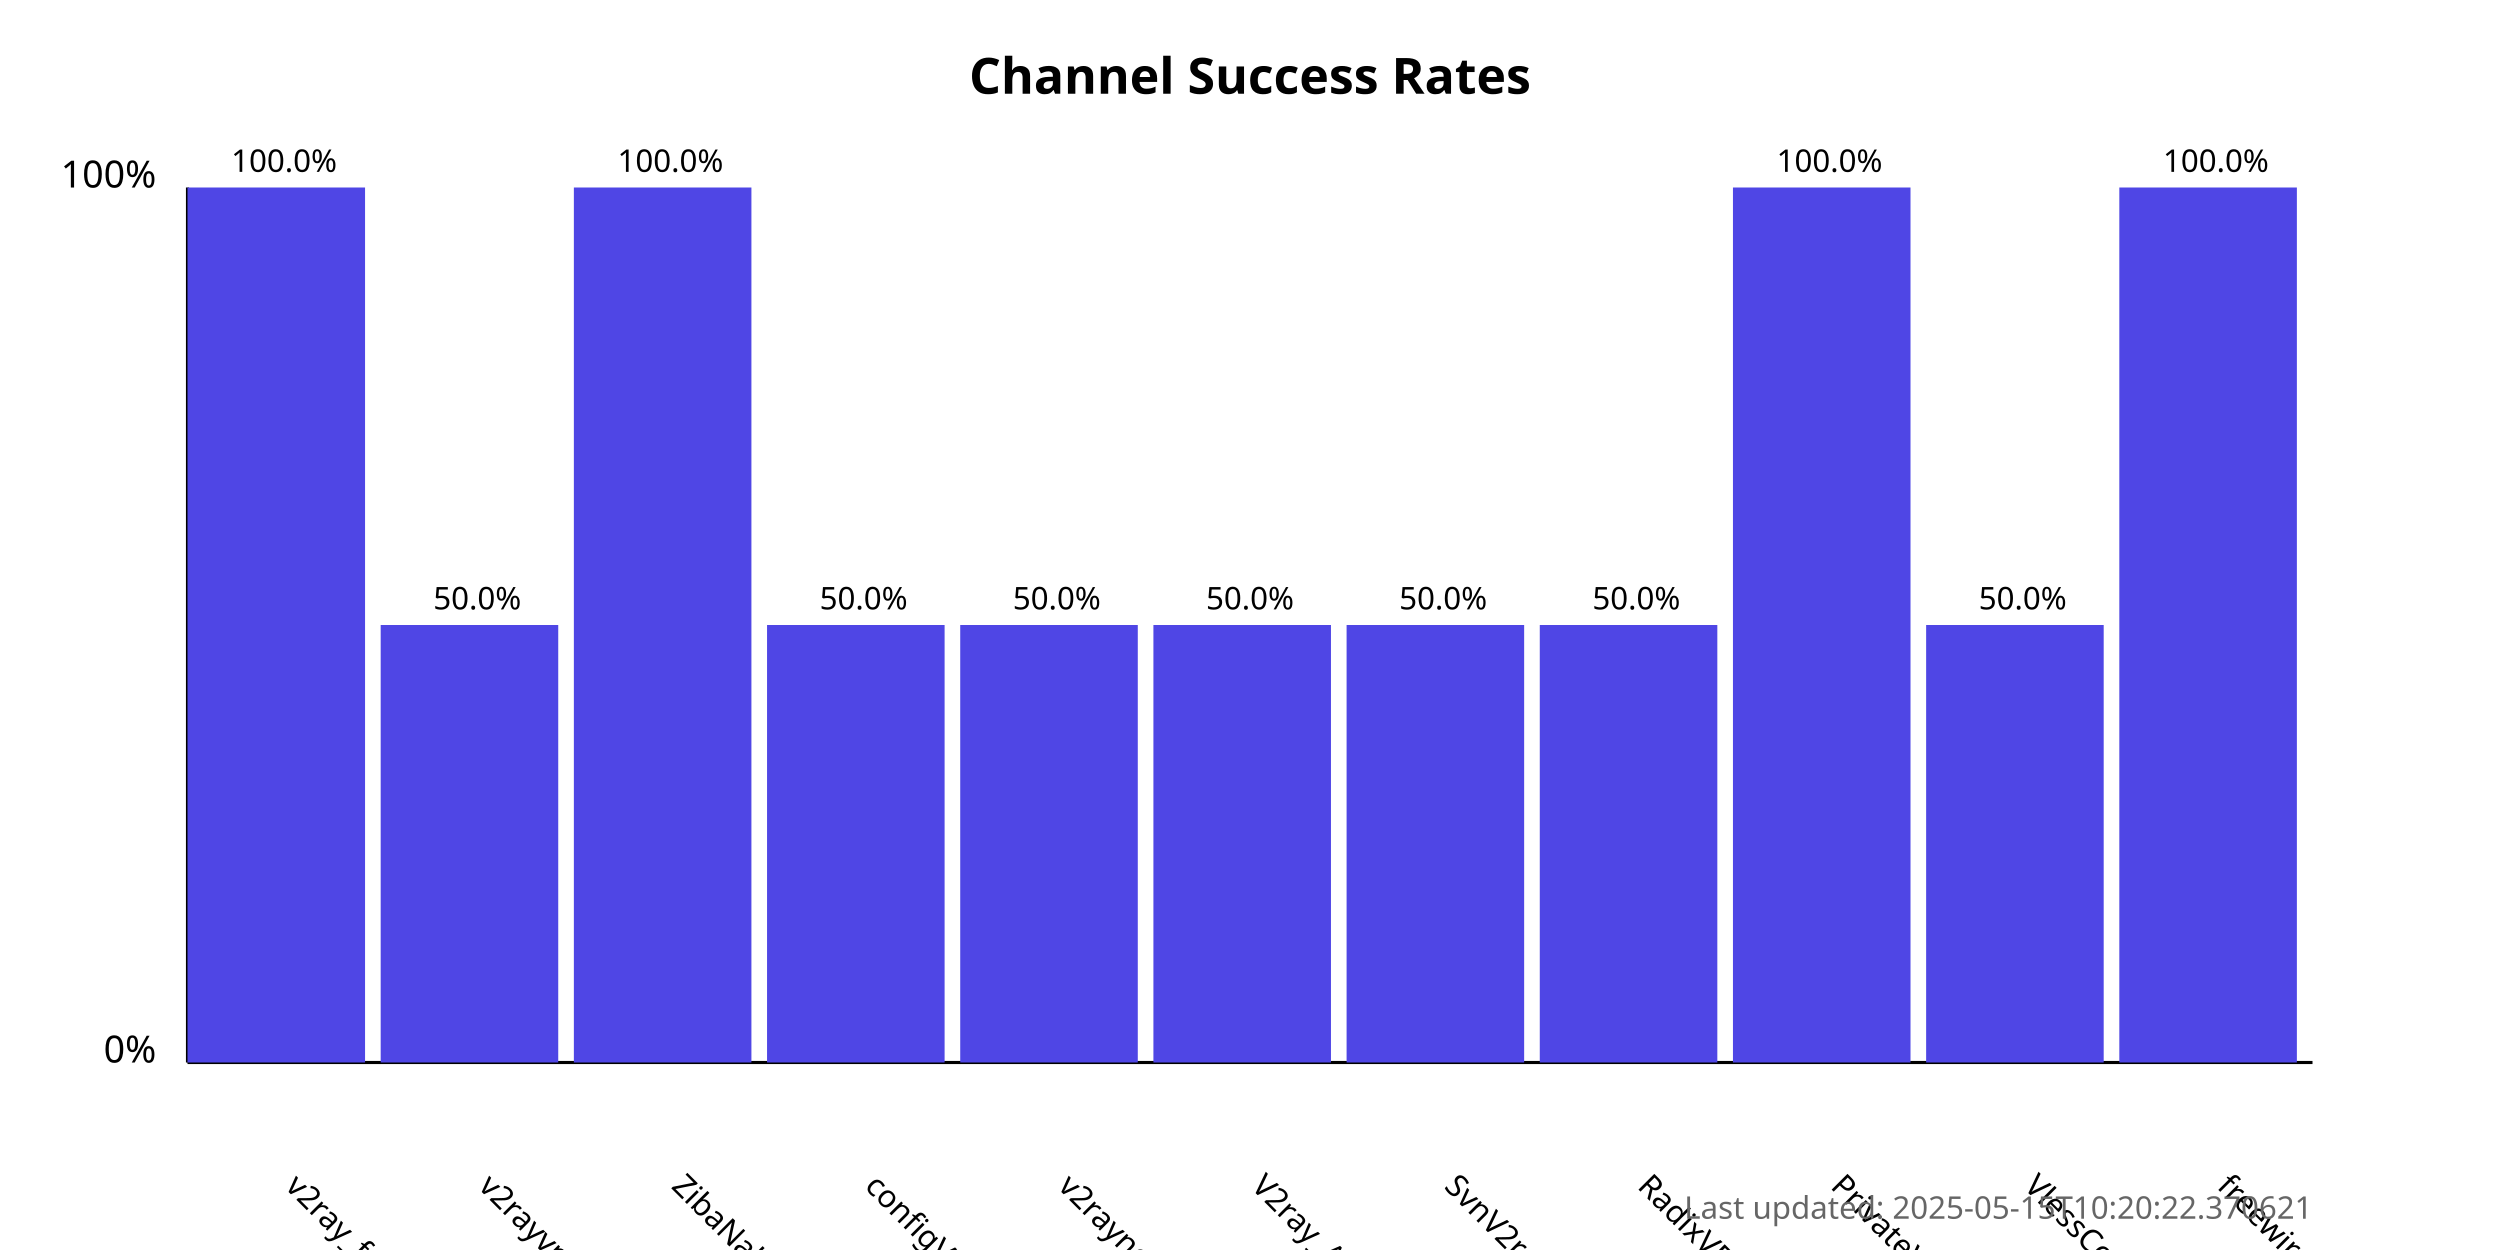
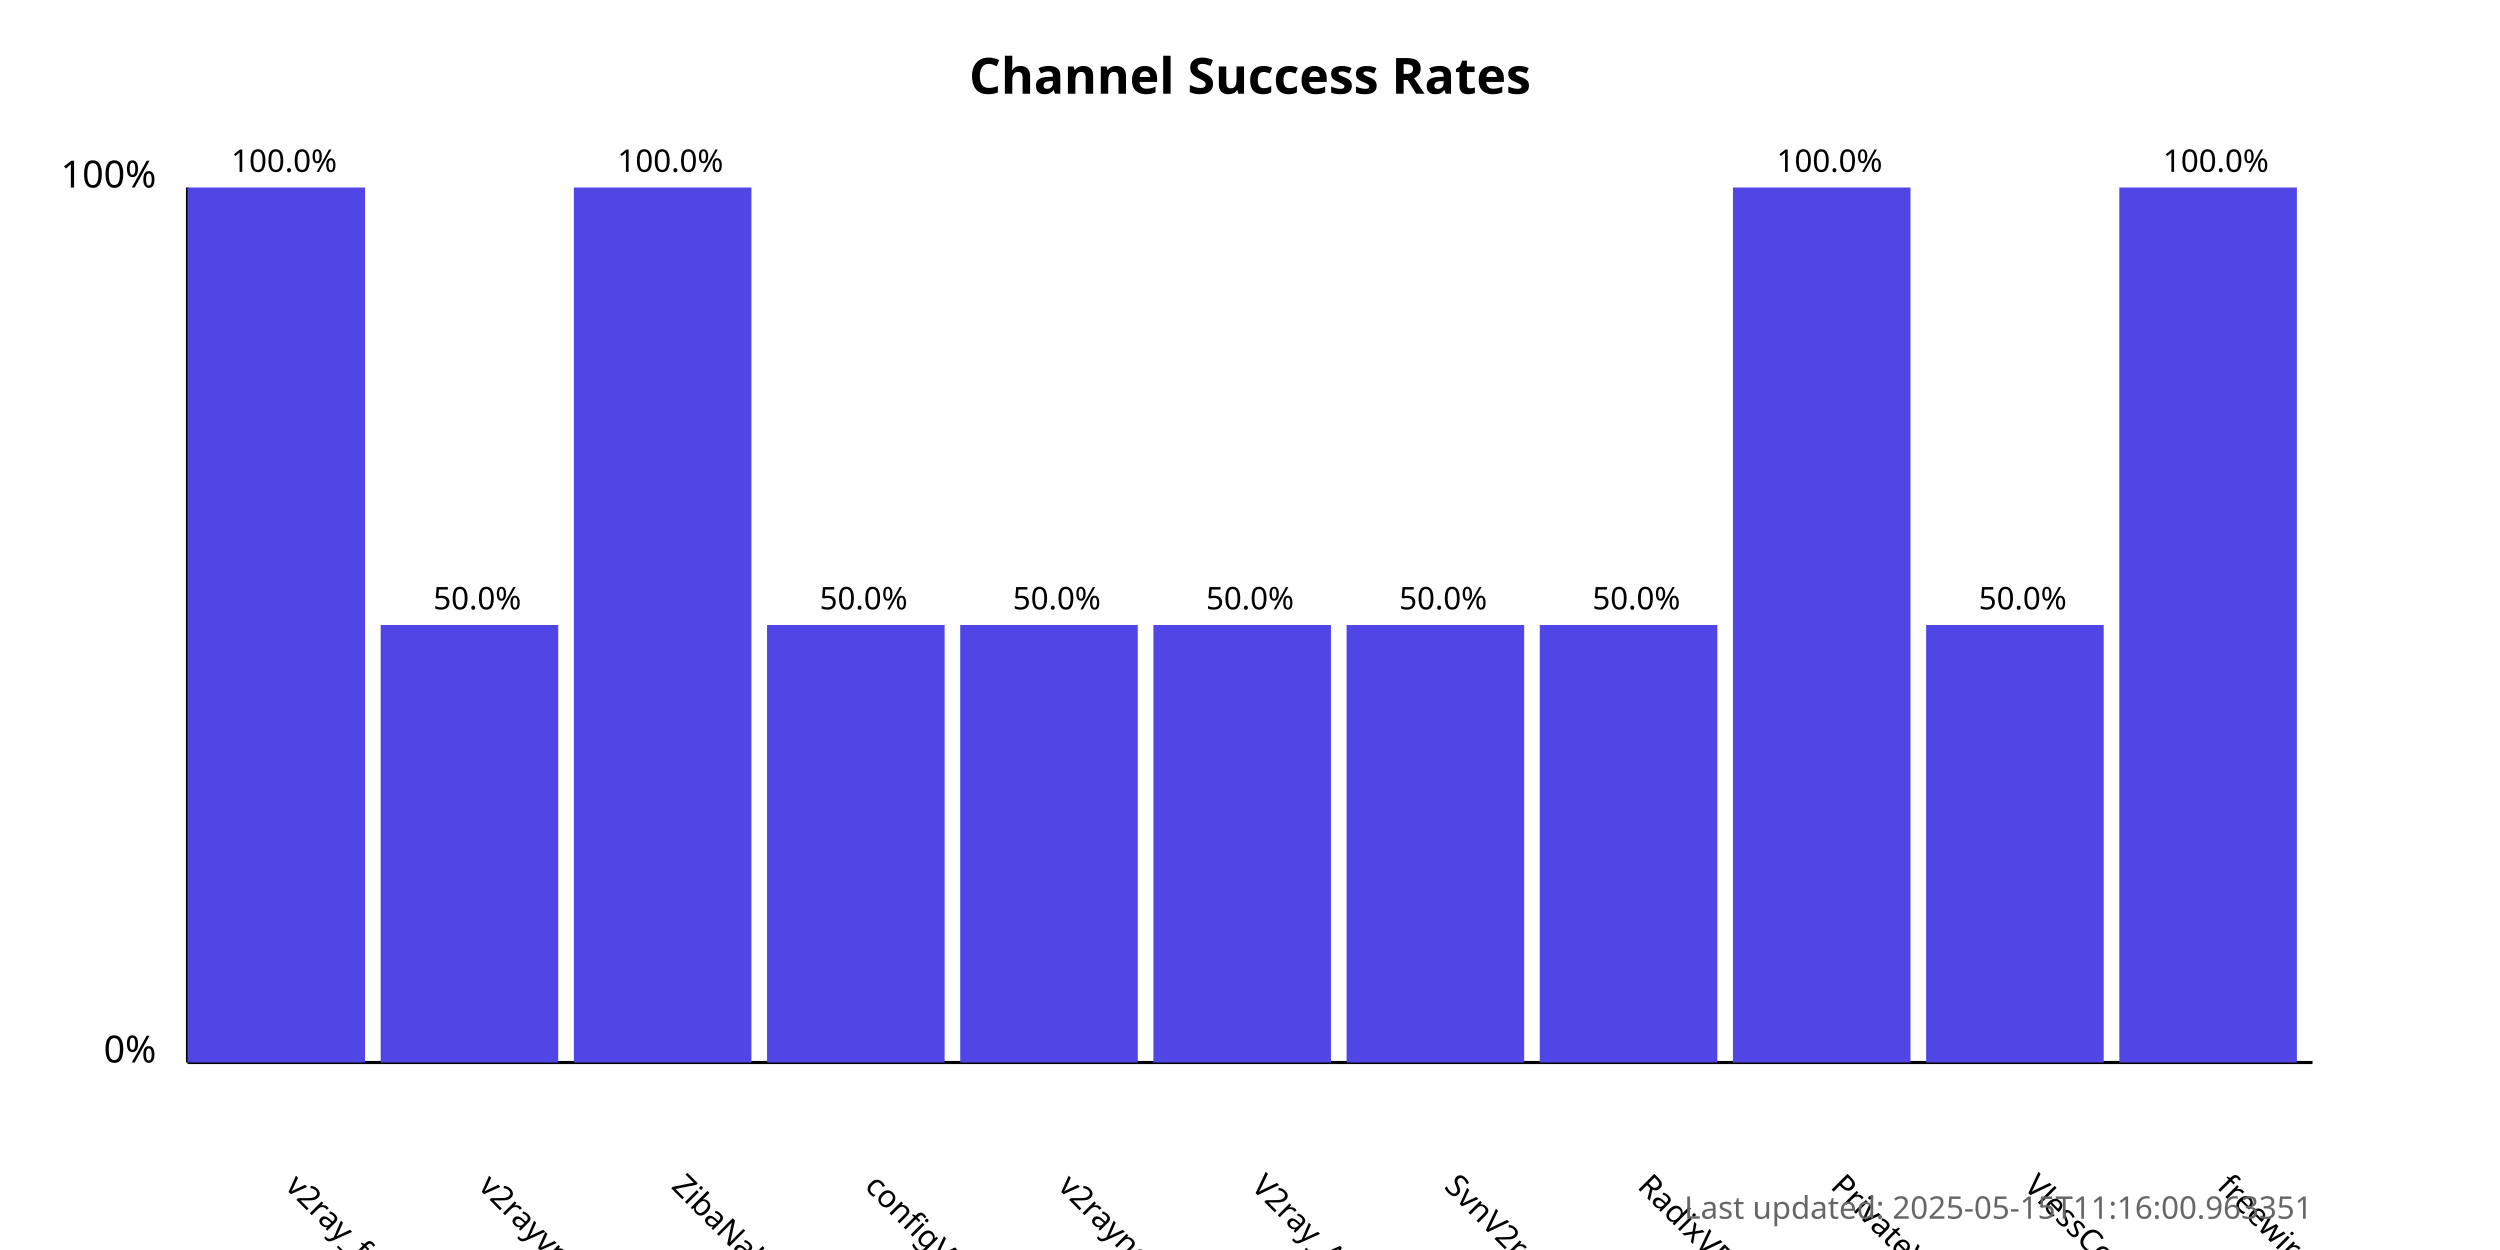
<svg xmlns="http://www.w3.org/2000/svg" width="800" height="400">
  <style>
            .chart-title { font: bold 16px sans-serif; }
            .axis-label { font: 12px sans-serif; }
            .tick-label { font: 10px sans-serif; }
            .bar { fill: #4f46e5; }
            .bar:hover { fill: #6366f1; }
            .timestamp { font: 10px sans-serif; fill: #666; }
        </style>
  <text x="400.0" y="30" text-anchor="middle" class="chart-title">
            Channel Success Rates
        </text>
  <line x1="60" y1="340" x2="60" y2="60" stroke="black" stroke-width="1" />
  <line x1="60" y1="340" x2="740" y2="340" stroke="black" stroke-width="1" />
  <text x="50" y="340" text-anchor="end" class="axis-label">0%</text>
  <text x="50" y="60" text-anchor="end" class="axis-label">100%</text>
  <g>
    <rect x="60" y="60.0" width="56.818" height="280.0" class="bar" />
    <text x="90.909" y="380" transform="rotate(45, 90.90909, 380)" text-anchor="start" class="tick-label">
                v2ray_free_conf
            </text>
    <text x="90.909" y="55.0" text-anchor="middle" class="tick-label">
                100.0%
            </text>
  </g>
  <g>
    <rect x="121.818" y="200.0" width="56.818" height="140.0" class="bar" />
    <text x="152.727" y="380" transform="rotate(45, 152.7273, 380)" text-anchor="start" class="tick-label">
                v2rayvpno
            </text>
    <text x="152.727" y="195.0" text-anchor="middle" class="tick-label">
                50.0%
            </text>
  </g>
  <g>
    <rect x="183.636" y="60.0" width="56.818" height="280.0" class="bar" />
    <text x="214.545" y="380" transform="rotate(45, 214.5455, 380)" text-anchor="start" class="tick-label">
                ZibaNabz
            </text>
    <text x="214.545" y="55.0" text-anchor="middle" class="tick-label">
                100.0%
            </text>
  </g>
  <g>
    <rect x="245.455" y="200.0" width="56.818" height="140.0" class="bar" />
    <text x="276.364" y="380" transform="rotate(45, 276.3636, 380)" text-anchor="start" class="tick-label">
                configV2rayForFree
            </text>
    <text x="276.364" y="195.0" text-anchor="middle" class="tick-label">
                50.0%
            </text>
  </g>
  <g>
    <rect x="307.273" y="200.0" width="56.818" height="140.0" class="bar" />
    <text x="338.182" y="380" transform="rotate(45, 338.1818, 380)" text-anchor="start" class="tick-label">
                v2rayngvpn
            </text>
    <text x="338.182" y="195.0" text-anchor="middle" class="tick-label">
                50.0%
            </text>
  </g>
  <g>
    <rect x="369.091" y="200.0" width="56.818" height="140.0" class="bar" />
    <text x="400.0" y="380" transform="rotate(45, 400.0, 380)" text-anchor="start" class="tick-label">
                V2ray_Alpha
            </text>
    <text x="400.0" y="195.0" text-anchor="middle" class="tick-label">
                50.0%
            </text>
  </g>
  <g>
    <rect x="430.909" y="200.0" width="56.818" height="140.0" class="bar" />
    <text x="461.818" y="380" transform="rotate(45, 461.8182, 380)" text-anchor="start" class="tick-label">
                SvnV2ray
            </text>
    <text x="461.818" y="195.0" text-anchor="middle" class="tick-label">
                50.0%
            </text>
  </g>
  <g>
    <rect x="492.727" y="200.0" width="56.818" height="140.0" class="bar" />
    <text x="523.636" y="380" transform="rotate(45, 523.6364, 380)" text-anchor="start" class="tick-label">
                RadixVPN
            </text>
    <text x="523.636" y="195.0" text-anchor="middle" class="tick-label">
                50.0%
            </text>
  </g>
  <g>
    <rect x="554.545" y="60.0" width="56.818" height="280.0" class="bar" />
    <text x="585.455" y="380" transform="rotate(45, 585.4545, 380)" text-anchor="start" class="tick-label">
                PrivateVPNs
            </text>
    <text x="585.455" y="55.0" text-anchor="middle" class="tick-label">
                100.0%
            </text>
  </g>
  <g>
    <rect x="616.364" y="200.0" width="56.818" height="140.0" class="bar" />
    <text x="647.273" y="380" transform="rotate(45, 647.2727, 380)" text-anchor="start" class="tick-label">
                VlessConfig
            </text>
    <text x="647.273" y="195.0" text-anchor="middle" class="tick-label">
                50.0%
            </text>
  </g>
  <g>
    <rect x="678.182" y="60.0" width="56.818" height="280.0" class="bar" />
    <text x="709.091" y="380" transform="rotate(45, 709.0909, 380)" text-anchor="start" class="tick-label">
                freewireguard
            </text>
    <text x="709.091" y="55.0" text-anchor="middle" class="tick-label">
                100.0%
            </text>
  </g>
  <text x="740" y="390" text-anchor="end" class="timestamp">
-             Last updated: 2025-05-15T10:20:22.370621
+             Last updated: 2025-05-15T11:16:00.963351
        </text>
</svg>
